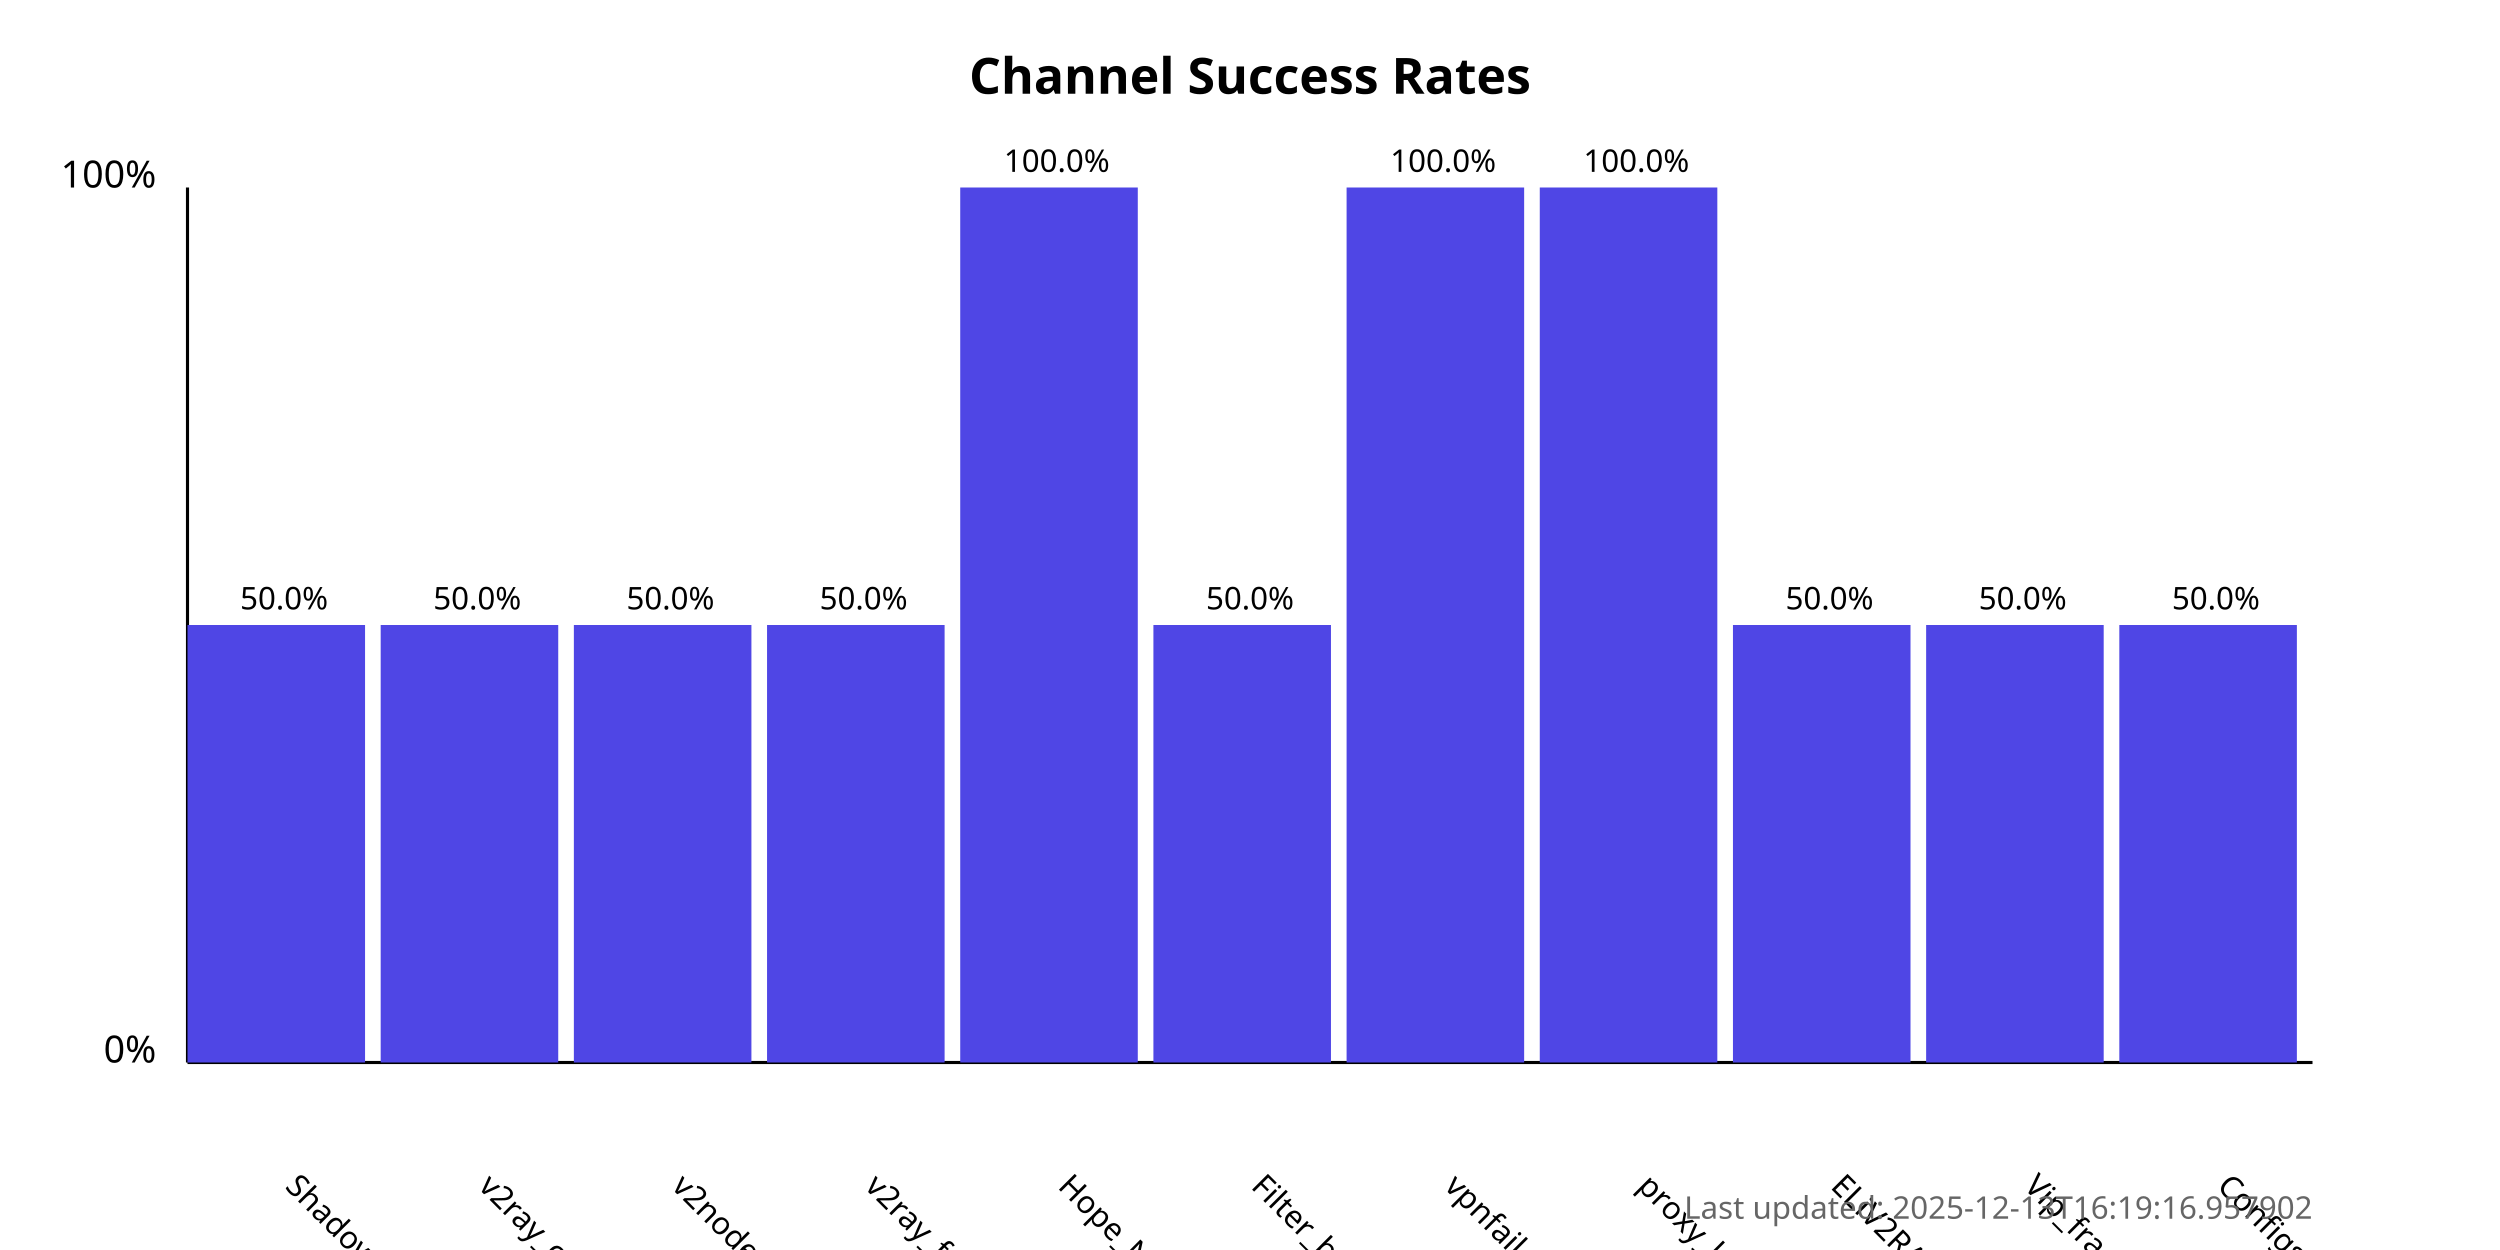
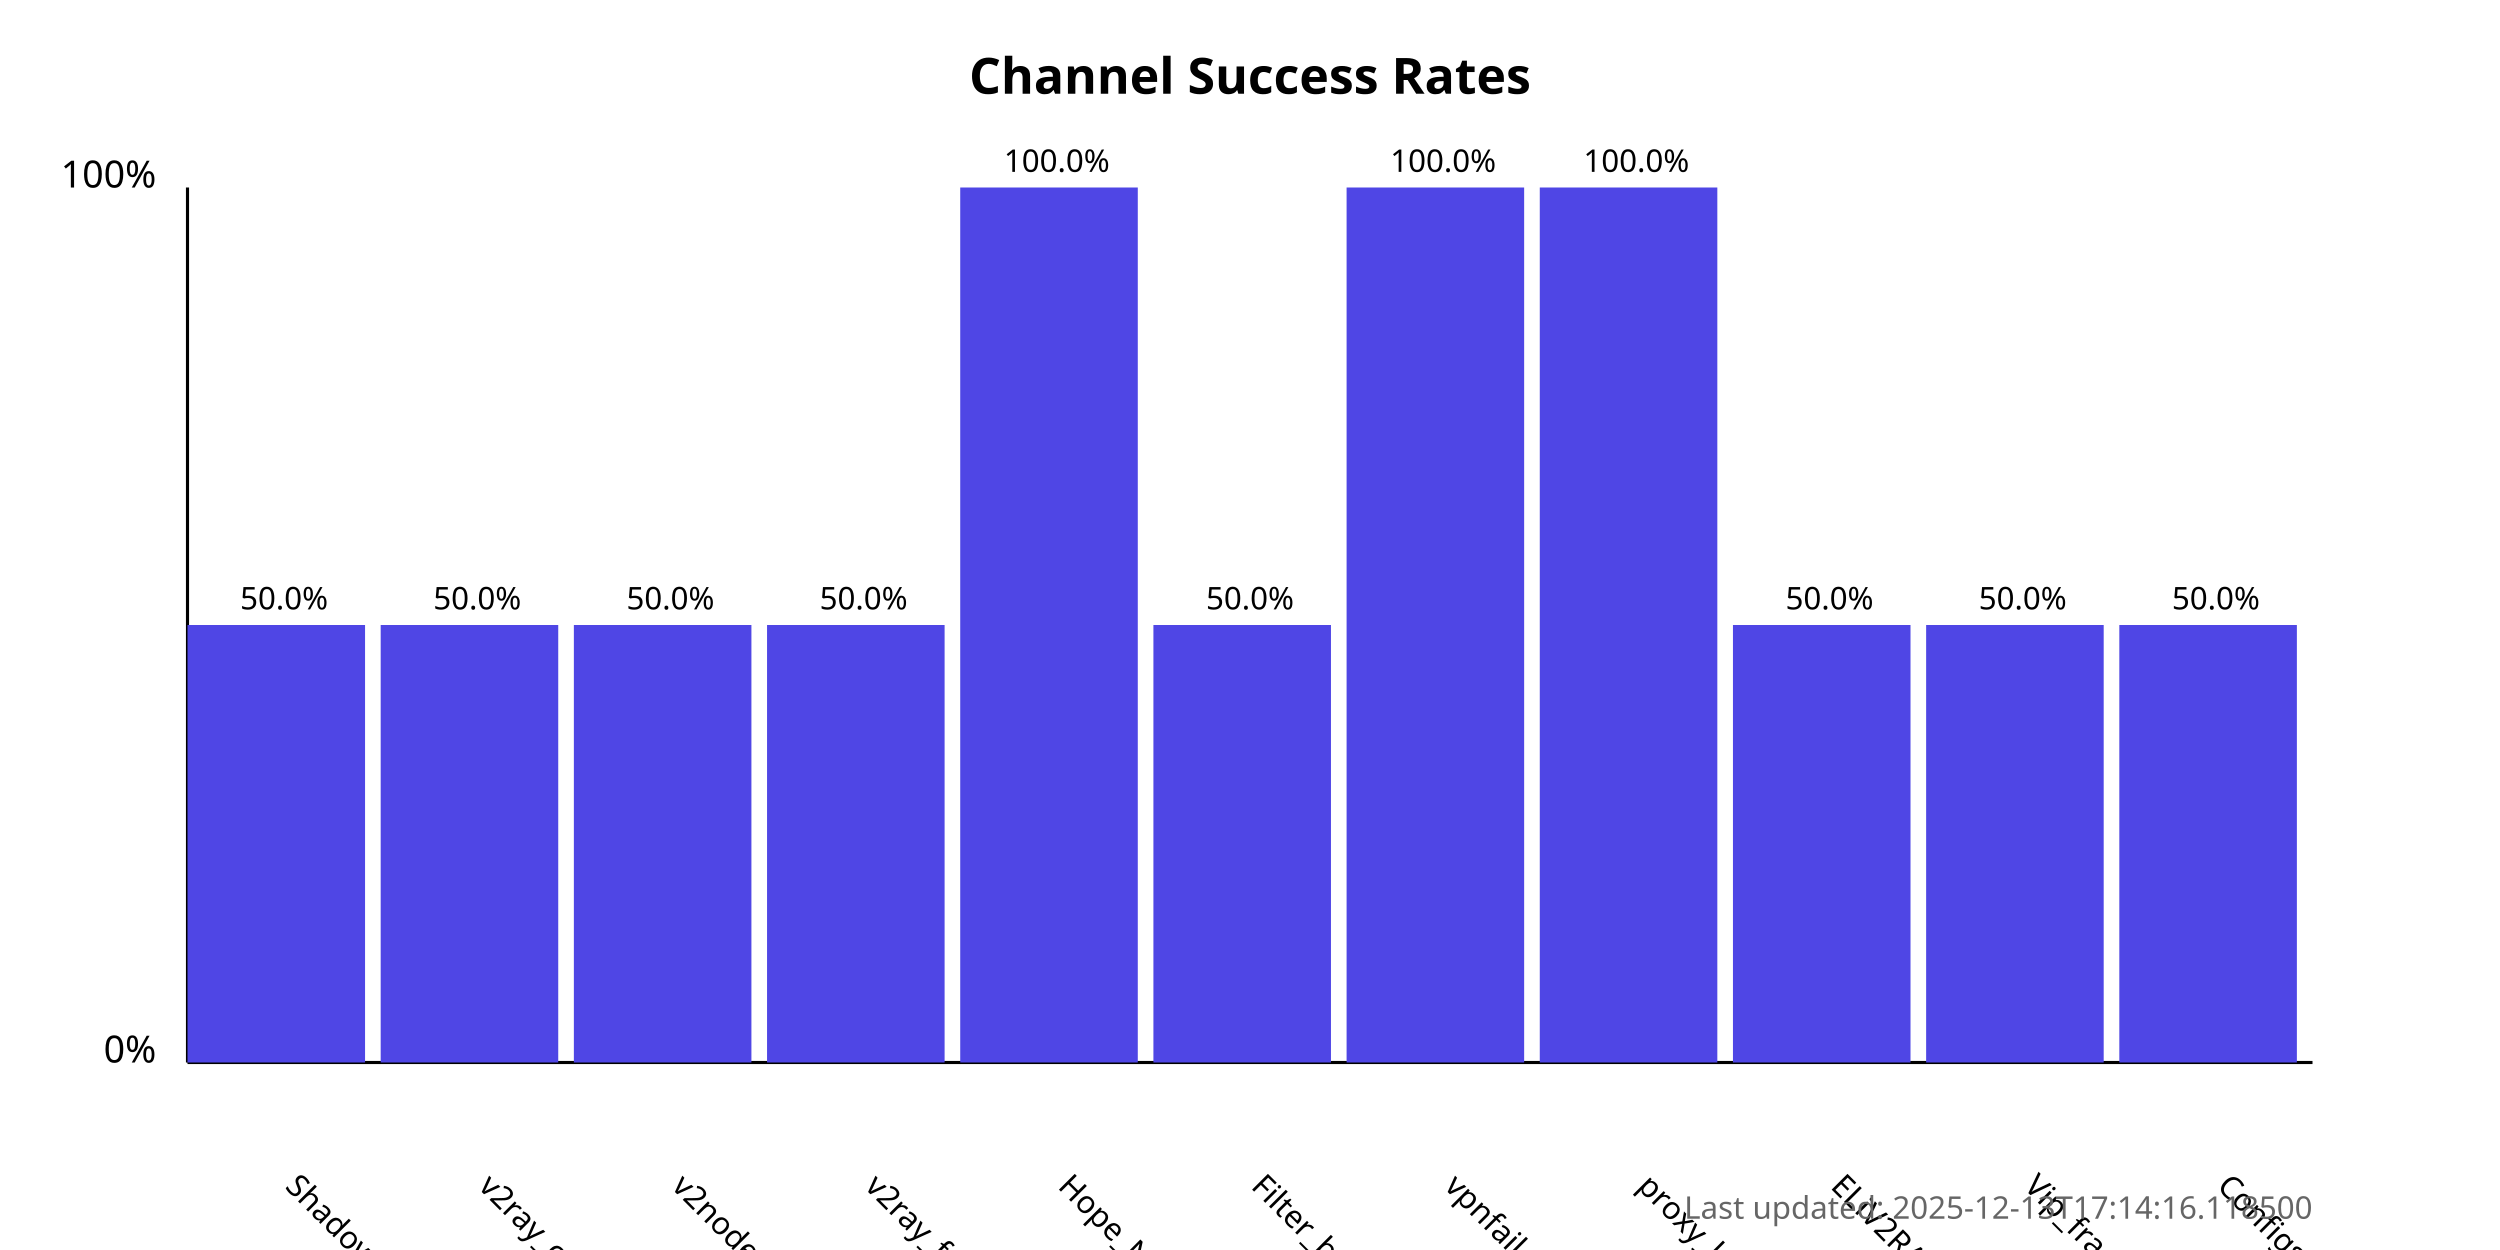
<svg xmlns="http://www.w3.org/2000/svg" width="800" height="400">
  <style>
            .chart-title { font: bold 16px sans-serif; }
            .axis-label { font: 12px sans-serif; }
            .tick-label { font: 10px sans-serif; }
            .bar { fill: #4f46e5; }
            .bar:hover { fill: #6366f1; }
            .timestamp { font: 10px sans-serif; fill: #666; }
        </style>
  <text x="400.0" y="30" text-anchor="middle" class="chart-title">
            Channel Success Rates
        </text>
  <line x1="60" y1="340" x2="60" y2="60" stroke="black" stroke-width="1" />
  <line x1="60" y1="340" x2="740" y2="340" stroke="black" stroke-width="1" />
  <text x="50" y="340" text-anchor="end" class="axis-label">0%</text>
  <text x="50" y="60" text-anchor="end" class="axis-label">100%</text>
  <g>
    <rect x="60" y="200.0" width="56.818" height="140.0" class="bar" />
    <text x="90.909" y="380" transform="rotate(45, 90.90909, 380)" text-anchor="start" class="tick-label">
                ShadowProxy66
            </text>
    <text x="90.909" y="195.0" text-anchor="middle" class="tick-label">
                50.0%
            </text>
  </g>
  <g>
    <rect x="121.818" y="200.0" width="56.818" height="140.0" class="bar" />
    <text x="152.727" y="380" transform="rotate(45, 152.7273, 380)" text-anchor="start" class="tick-label">
                v2ray_configs_pool
            </text>
    <text x="152.727" y="195.0" text-anchor="middle" class="tick-label">
                50.0%
            </text>
  </g>
  <g>
    <rect x="183.636" y="200.0" width="56.818" height="140.0" class="bar" />
    <text x="214.545" y="380" transform="rotate(45, 214.5455, 380)" text-anchor="start" class="tick-label">
                v2nodes
            </text>
    <text x="214.545" y="195.0" text-anchor="middle" class="tick-label">
                50.0%
            </text>
  </g>
  <g>
    <rect x="245.455" y="200.0" width="56.818" height="140.0" class="bar" />
    <text x="276.364" y="380" transform="rotate(45, 276.3636, 380)" text-anchor="start" class="tick-label">
                v2ray_free_conf
            </text>
    <text x="276.364" y="195.0" text-anchor="middle" class="tick-label">
                50.0%
            </text>
  </g>
  <g>
    <rect x="307.273" y="60.0" width="56.818" height="280.0" class="bar" />
    <text x="338.182" y="380" transform="rotate(45, 338.1818, 380)" text-anchor="start" class="tick-label">
                Hope_Net
            </text>
    <text x="338.182" y="55.0" text-anchor="middle" class="tick-label">
                100.0%
            </text>
  </g>
  <g>
    <rect x="369.091" y="200.0" width="56.818" height="140.0" class="bar" />
    <text x="400.0" y="380" transform="rotate(45, 400.0, 380)" text-anchor="start" class="tick-label">
                Filter_breaker
            </text>
    <text x="400.0" y="195.0" text-anchor="middle" class="tick-label">
                50.0%
            </text>
  </g>
  <g>
    <rect x="430.909" y="60.0" width="56.818" height="280.0" class="bar" />
    <text x="461.818" y="380" transform="rotate(45, 461.8182, 380)" text-anchor="start" class="tick-label">
                vpnfail_vless
            </text>
    <text x="461.818" y="55.0" text-anchor="middle" class="tick-label">
                100.0%
            </text>
  </g>
  <g>
    <rect x="492.727" y="60.0" width="56.818" height="280.0" class="bar" />
    <text x="523.636" y="380" transform="rotate(45, 523.6364, 380)" text-anchor="start" class="tick-label">
                proxy_kafee
            </text>
    <text x="523.636" y="55.0" text-anchor="middle" class="tick-label">
                100.0%
            </text>
  </g>
  <g>
    <rect x="554.545" y="200.0" width="56.818" height="140.0" class="bar" />
    <text x="585.455" y="380" transform="rotate(45, 585.4545, 380)" text-anchor="start" class="tick-label">
                ELiV2RAY
            </text>
    <text x="585.455" y="195.0" text-anchor="middle" class="tick-label">
                50.0%
            </text>
  </g>
  <g>
    <rect x="616.364" y="200.0" width="56.818" height="140.0" class="bar" />
    <text x="647.273" y="380" transform="rotate(45, 647.2727, 380)" text-anchor="start" class="tick-label">
                Vip_fragment_v2ray
            </text>
    <text x="647.273" y="195.0" text-anchor="middle" class="tick-label">
                50.0%
            </text>
  </g>
  <g>
    <rect x="678.182" y="200.0" width="56.818" height="140.0" class="bar" />
    <text x="709.091" y="380" transform="rotate(45, 709.0909, 380)" text-anchor="start" class="tick-label">
                ConfigsHubPlus
            </text>
    <text x="709.091" y="195.0" text-anchor="middle" class="tick-label">
                50.0%
            </text>
  </g>
  <text x="740" y="390" text-anchor="end" class="timestamp">
-             Last updated: 2025-12-13T16:19:16.957902
+             Last updated: 2025-12-13T17:14:16.118500
        </text>
</svg>
